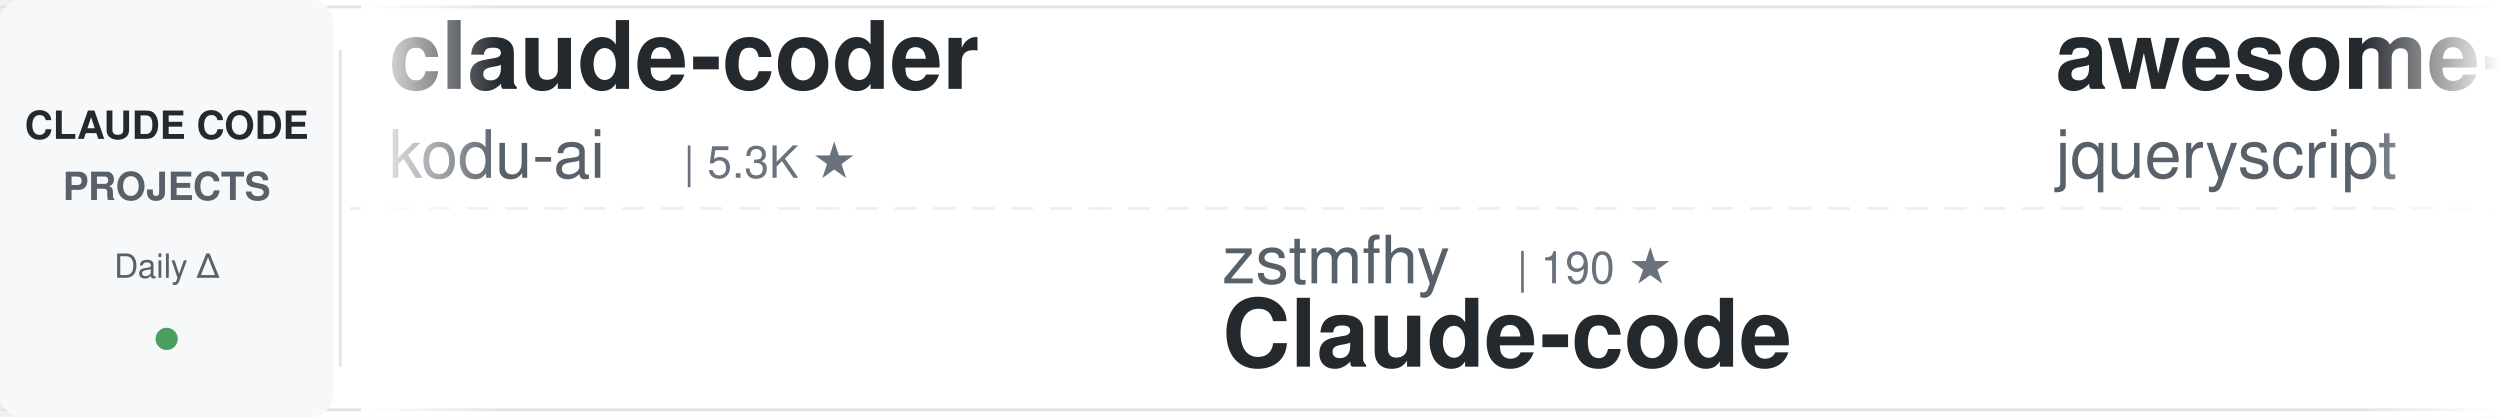
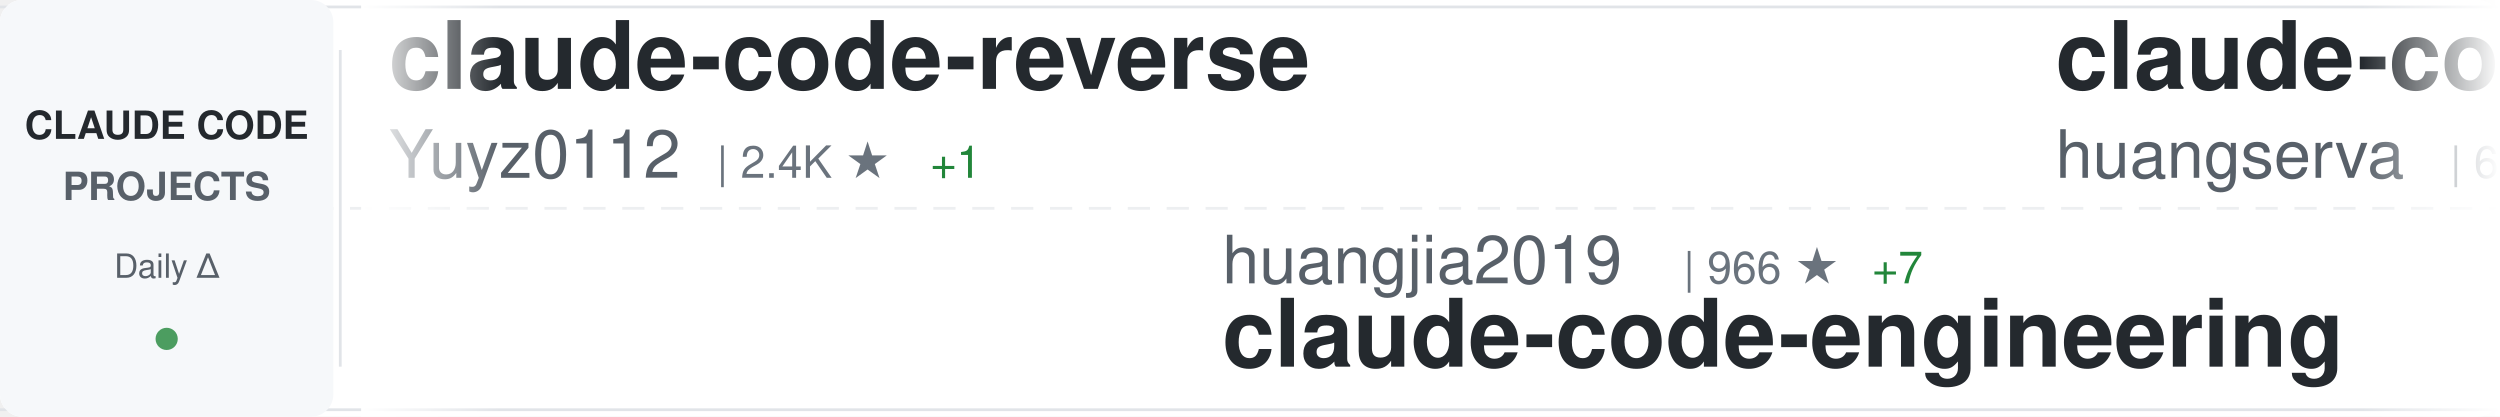
<svg xmlns="http://www.w3.org/2000/svg" width="900" height="150">
  <defs>
    <linearGradient id="awesomeLeftFade" x1="0%" y1="0%" x2="100%" y2="0%">
      <stop offset="0%" style="stop-color:#ffffff;stop-opacity:1" />
      <stop offset="100%" style="stop-color:#ffffff;stop-opacity:0" />
    </linearGradient>
    <linearGradient id="awesomeRightFade" x1="0%" y1="0%" x2="100%" y2="0%">
      <stop offset="0%" style="stop-color:#ffffff;stop-opacity:0" />
      <stop offset="100%" style="stop-color:#ffffff;stop-opacity:1" />
    </linearGradient>
  </defs>
  <rect width="900" height="150" fill="#ffffff" rx="8" />
  <rect x="0" y="2" width="900" height="1" fill="#e1e4e8" />
  <rect x="0" y="147" width="900" height="1" fill="#e1e4e8" />
  <line x1="0" y1="75" x2="900" y2="75" stroke="#e1e4e8" stroke-width="1" stroke-dasharray="8 6" opacity="0.6" />
  <rect x="0" y="0" width="120" height="150" fill="#f6f8fa" rx="8" />
  <text x="60" y="50" font-family="-apple-system, BlinkMacSystemFont, 'Segoe UI', Helvetica, Arial, sans-serif" font-size="14" font-weight="600" fill="#24292e" text-anchor="middle">CLAUDE CODE</text>
  <text x="60" y="72" font-family="-apple-system, BlinkMacSystemFont, 'Segoe UI', Helvetica, Arial, sans-serif" font-size="14" font-weight="600" fill="#586069" text-anchor="middle">PROJECTS</text>
  <text x="60" y="100" font-family="-apple-system, BlinkMacSystemFont, 'Segoe UI', Helvetica, Arial, sans-serif" font-size="12" font-weight="500" fill="#586069" text-anchor="middle">Daily Δ</text>
  <circle cx="60" cy="122" r="4" fill="#22863a" opacity="0.8" />
  <rect x="122" y="18" width="1" height="114" fill="#e1e4e8" />
  <clipPath id="awesomeTickerClip">
    <rect x="130" y="0" width="770" height="150" />
  </clipPath>
  <g clip-path="url(#awesomeTickerClip)">
    <g id="awesomeTickerItems">
      <animateTransform attributeName="transform" attributeType="XML" type="translate" from="0 0" to="-3000 0" dur="54s" repeatCount="indefinite" />
      <g transform="translate(0, 0)">
-         <text x="140" y="32" font-family="-apple-system, BlinkMacSystemFont, 'Segoe UI', Helvetica, Arial, sans-serif" font-size="34" font-weight="600" fill="#24292e">claude-coder</text>
-         <text x="140" y="64" font-family="-apple-system, BlinkMacSystemFont, 'Segoe UI', Helvetica, Arial, sans-serif" font-size="24" font-weight="400" fill="#586069">kodu-ai</text>
-         <text x="246" y="64" font-family="-apple-system, BlinkMacSystemFont, 'Segoe UI', Helvetica, Arial, sans-serif" font-size="16" font-weight="500" fill="#6a737d">| 5.3K ★</text>
+         <text x="140" y="32" font-family="-apple-system, BlinkMacSystemFont, 'Segoe UI', Helvetica, Arial, sans-serif" font-size="34" font-weight="600" fill="#24292e">claude-code-reverse</text>
+         <text x="140" y="64" font-family="-apple-system, BlinkMacSystemFont, 'Segoe UI', Helvetica, Arial, sans-serif" font-size="24" font-weight="400" fill="#586069">Yuyz0112</text>
+         <text x="258" y="64" font-family="-apple-system, BlinkMacSystemFont, 'Segoe UI', Helvetica, Arial, sans-serif" font-size="16" font-weight="500" fill="#6a737d">| 2.4K ★</text>
+         <text x="335" y="64" font-family="-apple-system, BlinkMacSystemFont, 'Segoe UI', Helvetica, Arial, sans-serif" font-size="16" font-weight="500" fill="#22863a"> +1</text>
      </g>
      <g transform="translate(300, 0)">
-         <text x="140" y="102" font-family="-apple-system, BlinkMacSystemFont, 'Segoe UI', Helvetica, Arial, sans-serif" font-size="24" font-weight="400" fill="#586069">zstmfhy</text>
-         <text x="246" y="102" font-family="-apple-system, BlinkMacSystemFont, 'Segoe UI', Helvetica, Arial, sans-serif" font-size="16" font-weight="500" fill="#6a737d">| 190 ★</text>
-         <text x="140" y="132" font-family="-apple-system, BlinkMacSystemFont, 'Segoe UI', Helvetica, Arial, sans-serif" font-size="34" font-weight="600" fill="#24292e">Claude-code</text>
+         <text x="140" y="102" font-family="-apple-system, BlinkMacSystemFont, 'Segoe UI', Helvetica, Arial, sans-serif" font-size="24" font-weight="400" fill="#586069">huangjia2019</text>
+         <text x="306" y="102" font-family="-apple-system, BlinkMacSystemFont, 'Segoe UI', Helvetica, Arial, sans-serif" font-size="16" font-weight="500" fill="#6a737d">| 966 ★</text>
+         <text x="374" y="102" font-family="-apple-system, BlinkMacSystemFont, 'Segoe UI', Helvetica, Arial, sans-serif" font-size="16" font-weight="500" fill="#22863a"> +7</text>
+         <text x="140" y="132" font-family="-apple-system, BlinkMacSystemFont, 'Segoe UI', Helvetica, Arial, sans-serif" font-size="34" font-weight="600" fill="#24292e">claude-code-engineering</text>
      </g>
      <g transform="translate(600, 0)">
-         <text x="140" y="32" font-family="-apple-system, BlinkMacSystemFont, 'Segoe UI', Helvetica, Arial, sans-serif" font-size="34" font-weight="600" fill="#24292e">awesome-claude-code</text>
-         <text x="140" y="64" font-family="-apple-system, BlinkMacSystemFont, 'Segoe UI', Helvetica, Arial, sans-serif" font-size="24" font-weight="400" fill="#586069">jqueryscript</text>
-         <text x="306" y="64" font-family="-apple-system, BlinkMacSystemFont, 'Segoe UI', Helvetica, Arial, sans-serif" font-size="16" font-weight="500" fill="#6a737d">| 461 ★</text>
-         <text x="374" y="64" font-family="-apple-system, BlinkMacSystemFont, 'Segoe UI', Helvetica, Arial, sans-serif" font-size="16" font-weight="500" fill="#22863a"> +1</text>
+         <text x="140" y="32" font-family="-apple-system, BlinkMacSystemFont, 'Segoe UI', Helvetica, Arial, sans-serif" font-size="34" font-weight="600" fill="#24292e">claude-code-cli</text>
+         <text x="140" y="64" font-family="-apple-system, BlinkMacSystemFont, 'Segoe UI', Helvetica, Arial, sans-serif" font-size="24" font-weight="400" fill="#586069">huangserva</text>
+         <text x="282" y="64" font-family="-apple-system, BlinkMacSystemFont, 'Segoe UI', Helvetica, Arial, sans-serif" font-size="16" font-weight="500" fill="#6a737d">| 617 ★</text>
      </g>
      <g transform="translate(900, 0)">
-         <text x="140" y="102" font-family="-apple-system, BlinkMacSystemFont, 'Segoe UI', Helvetica, Arial, sans-serif" font-size="24" font-weight="400" fill="#586069">andrew-kramer-inno</text>
-         <text x="378" y="102" font-family="-apple-system, BlinkMacSystemFont, 'Segoe UI', Helvetica, Arial, sans-serif" font-size="16" font-weight="500" fill="#6a737d">| 594 ★</text>
-         <text x="140" y="132" font-family="-apple-system, BlinkMacSystemFont, 'Segoe UI', Helvetica, Arial, sans-serif" font-size="34" font-weight="600" fill="#24292e">claude-code-source-build</text>
+         <text x="140" y="102" font-family="-apple-system, BlinkMacSystemFont, 'Segoe UI', Helvetica, Arial, sans-serif" font-size="24" font-weight="400" fill="#586069">sugyan</text>
+         <text x="234" y="102" font-family="-apple-system, BlinkMacSystemFont, 'Segoe UI', Helvetica, Arial, sans-serif" font-size="16" font-weight="500" fill="#6a737d">| 1.1K ★</text>
+         <text x="311" y="102" font-family="-apple-system, BlinkMacSystemFont, 'Segoe UI', Helvetica, Arial, sans-serif" font-size="16" font-weight="500" fill="#22863a"> +1</text>
+         <text x="140" y="132" font-family="-apple-system, BlinkMacSystemFont, 'Segoe UI', Helvetica, Arial, sans-serif" font-size="34" font-weight="600" fill="#24292e">claude-code-webui</text>
      </g>
      <g transform="translate(1200, 0)">
-         <text x="140" y="32" font-family="-apple-system, BlinkMacSystemFont, 'Segoe UI', Helvetica, Arial, sans-serif" font-size="34" font-weight="600" fill="#24292e">ClaudeCodeAgents</text>
-         <text x="140" y="64" font-family="-apple-system, BlinkMacSystemFont, 'Segoe UI', Helvetica, Arial, sans-serif" font-size="24" font-weight="400" fill="#586069">darcyegb</text>
-         <text x="258" y="64" font-family="-apple-system, BlinkMacSystemFont, 'Segoe UI', Helvetica, Arial, sans-serif" font-size="16" font-weight="500" fill="#6a737d">| 744 ★</text>
+         <text x="140" y="32" font-family="-apple-system, BlinkMacSystemFont, 'Segoe UI', Helvetica, Arial, sans-serif" font-size="34" font-weight="600" fill="#24292e">pi-vs-claude-code</text>
+         <text x="140" y="64" font-family="-apple-system, BlinkMacSystemFont, 'Segoe UI', Helvetica, Arial, sans-serif" font-size="24" font-weight="400" fill="#586069">disler</text>
+         <text x="234" y="64" font-family="-apple-system, BlinkMacSystemFont, 'Segoe UI', Helvetica, Arial, sans-serif" font-size="16" font-weight="500" fill="#6a737d">| 1.5K ★</text>
+         <text x="311" y="64" font-family="-apple-system, BlinkMacSystemFont, 'Segoe UI', Helvetica, Arial, sans-serif" font-size="16" font-weight="500" fill="#22863a"> +7</text>
      </g>
      <g transform="translate(1500, 0)">
-         <text x="140" y="102" font-family="-apple-system, BlinkMacSystemFont, 'Segoe UI', Helvetica, Arial, sans-serif" font-size="24" font-weight="400" fill="#586069">ding113</text>
-         <text x="246" y="102" font-family="-apple-system, BlinkMacSystemFont, 'Segoe UI', Helvetica, Arial, sans-serif" font-size="16" font-weight="500" fill="#6a737d">| 3.2K ★</text>
-         <text x="323" y="102" font-family="-apple-system, BlinkMacSystemFont, 'Segoe UI', Helvetica, Arial, sans-serif" font-size="16" font-weight="500" fill="#22863a"> +5</text>
-         <text x="140" y="132" font-family="-apple-system, BlinkMacSystemFont, 'Segoe UI', Helvetica, Arial, sans-serif" font-size="34" font-weight="600" fill="#24292e">claude-code-hub</text>
+         <text x="140" y="102" font-family="-apple-system, BlinkMacSystemFont, 'Segoe UI', Helvetica, Arial, sans-serif" font-size="24" font-weight="400" fill="#586069">shanraisshan</text>
+         <text x="306" y="102" font-family="-apple-system, BlinkMacSystemFont, 'Segoe UI', Helvetica, Arial, sans-serif" font-size="16" font-weight="500" fill="#6a737d">| 62.4K ★</text>
+         <text x="392" y="102" font-family="-apple-system, BlinkMacSystemFont, 'Segoe UI', Helvetica, Arial, sans-serif" font-size="16" font-weight="500" fill="#22863a"> +61</text>
+         <text x="140" y="132" font-family="-apple-system, BlinkMacSystemFont, 'Segoe UI', Helvetica, Arial, sans-serif" font-size="34" font-weight="600" fill="#24292e">claude-code-best-practic...</text>
      </g>
      <g transform="translate(1800, 0)">
-         <text x="140" y="32" font-family="-apple-system, BlinkMacSystemFont, 'Segoe UI', Helvetica, Arial, sans-serif" font-size="34" font-weight="600" fill="#24292e">claude-code-security-rev...</text>
-         <text x="140" y="64" font-family="-apple-system, BlinkMacSystemFont, 'Segoe UI', Helvetica, Arial, sans-serif" font-size="24" font-weight="400" fill="#586069">anthropics</text>
-         <text x="282" y="64" font-family="-apple-system, BlinkMacSystemFont, 'Segoe UI', Helvetica, Arial, sans-serif" font-size="16" font-weight="500" fill="#6a737d">| 5.5K ★</text>
-         <text x="359" y="64" font-family="-apple-system, BlinkMacSystemFont, 'Segoe UI', Helvetica, Arial, sans-serif" font-size="16" font-weight="500" fill="#22863a"> +8</text>
+         <text x="140" y="32" font-family="-apple-system, BlinkMacSystemFont, 'Segoe UI', Helvetica, Arial, sans-serif" font-size="34" font-weight="600" fill="#24292e">claude-code-system-promp...</text>
+         <text x="140" y="64" font-family="-apple-system, BlinkMacSystemFont, 'Segoe UI', Helvetica, Arial, sans-serif" font-size="24" font-weight="400" fill="#586069">Piebald-AI</text>
+         <text x="282" y="64" font-family="-apple-system, BlinkMacSystemFont, 'Segoe UI', Helvetica, Arial, sans-serif" font-size="16" font-weight="500" fill="#6a737d">| 11.7K ★</text>
+         <text x="368" y="64" font-family="-apple-system, BlinkMacSystemFont, 'Segoe UI', Helvetica, Arial, sans-serif" font-size="16" font-weight="500" fill="#22863a"> +26</text>
      </g>
      <g transform="translate(2100, 0)">
-         <text x="140" y="102" font-family="-apple-system, BlinkMacSystemFont, 'Segoe UI', Helvetica, Arial, sans-serif" font-size="24" font-weight="400" fill="#586069">multica-ai</text>
-         <text x="282" y="102" font-family="-apple-system, BlinkMacSystemFont, 'Segoe UI', Helvetica, Arial, sans-serif" font-size="16" font-weight="500" fill="#6a737d">| 190.5K ★</text>
-         <text x="377" y="102" font-family="-apple-system, BlinkMacSystemFont, 'Segoe UI', Helvetica, Arial, sans-serif" font-size="16" font-weight="500" fill="#22863a"> +608</text>
-         <text x="140" y="132" font-family="-apple-system, BlinkMacSystemFont, 'Segoe UI', Helvetica, Arial, sans-serif" font-size="34" font-weight="600" fill="#24292e">andrej-karpathy-skills</text>
+         <text x="140" y="102" font-family="-apple-system, BlinkMacSystemFont, 'Segoe UI', Helvetica, Arial, sans-serif" font-size="24" font-weight="400" fill="#586069">guanshan</text>
+         <text x="258" y="102" font-family="-apple-system, BlinkMacSystemFont, 'Segoe UI', Helvetica, Arial, sans-serif" font-size="16" font-weight="500" fill="#6a737d">| 61 ★</text>
+         <text x="140" y="132" font-family="-apple-system, BlinkMacSystemFont, 'Segoe UI', Helvetica, Arial, sans-serif" font-size="34" font-weight="600" fill="#24292e">ClaudeCode</text>
      </g>
      <g transform="translate(2400, 0)">
-         <text x="140" y="32" font-family="-apple-system, BlinkMacSystemFont, 'Segoe UI', Helvetica, Arial, sans-serif" font-size="34" font-weight="600" fill="#24292e">claude-code-source</text>
-         <text x="140" y="64" font-family="-apple-system, BlinkMacSystemFont, 'Segoe UI', Helvetica, Arial, sans-serif" font-size="24" font-weight="400" fill="#586069">JrCx7scC</text>
-         <text x="258" y="64" font-family="-apple-system, BlinkMacSystemFont, 'Segoe UI', Helvetica, Arial, sans-serif" font-size="16" font-weight="500" fill="#6a737d">| 371 ★</text>
+         <text x="140" y="32" font-family="-apple-system, BlinkMacSystemFont, 'Segoe UI', Helvetica, Arial, sans-serif" font-size="34" font-weight="600" fill="#24292e">collection-claude-code-s...</text>
+         <text x="140" y="64" font-family="-apple-system, BlinkMacSystemFont, 'Segoe UI', Helvetica, Arial, sans-serif" font-size="24" font-weight="400" fill="#586069">chauncygu</text>
+         <text x="270" y="64" font-family="-apple-system, BlinkMacSystemFont, 'Segoe UI', Helvetica, Arial, sans-serif" font-size="16" font-weight="500" fill="#6a737d">| 2.8K ★</text>
+         <text x="347" y="64" font-family="-apple-system, BlinkMacSystemFont, 'Segoe UI', Helvetica, Arial, sans-serif" font-size="16" font-weight="500" fill="#22863a"> +2</text>
      </g>
      <g transform="translate(2700, 0)">
-         <text x="140" y="102" font-family="-apple-system, BlinkMacSystemFont, 'Segoe UI', Helvetica, Arial, sans-serif" font-size="24" font-weight="400" fill="#586069">Yeachan-Heo</text>
-         <text x="294" y="102" font-family="-apple-system, BlinkMacSystemFont, 'Segoe UI', Helvetica, Arial, sans-serif" font-size="16" font-weight="500" fill="#6a737d">| 37.6K ★</text>
-         <text x="380" y="102" font-family="-apple-system, BlinkMacSystemFont, 'Segoe UI', Helvetica, Arial, sans-serif" font-size="16" font-weight="500" fill="#22863a"> +38</text>
-         <text x="140" y="132" font-family="-apple-system, BlinkMacSystemFont, 'Segoe UI', Helvetica, Arial, sans-serif" font-size="34" font-weight="600" fill="#24292e">oh-my-claudecode</text>
+         <text x="140" y="102" font-family="-apple-system, BlinkMacSystemFont, 'Segoe UI', Helvetica, Arial, sans-serif" font-size="24" font-weight="400" fill="#586069">Cranot</text>
+         <text x="234" y="102" font-family="-apple-system, BlinkMacSystemFont, 'Segoe UI', Helvetica, Arial, sans-serif" font-size="16" font-weight="500" fill="#6a737d">| 2.8K ★</text>
+         <text x="311" y="102" font-family="-apple-system, BlinkMacSystemFont, 'Segoe UI', Helvetica, Arial, sans-serif" font-size="16" font-weight="500" fill="#22863a"> +1</text>
+         <text x="140" y="132" font-family="-apple-system, BlinkMacSystemFont, 'Segoe UI', Helvetica, Arial, sans-serif" font-size="34" font-weight="600" fill="#24292e">claude-code-guide</text>
      </g>
      <g transform="translate(3000, 0)">
-         <text x="140" y="32" font-family="-apple-system, BlinkMacSystemFont, 'Segoe UI', Helvetica, Arial, sans-serif" font-size="34" font-weight="600" fill="#24292e">claude-coder</text>
-         <text x="140" y="64" font-family="-apple-system, BlinkMacSystemFont, 'Segoe UI', Helvetica, Arial, sans-serif" font-size="24" font-weight="400" fill="#586069">kodu-ai</text>
-         <text x="246" y="64" font-family="-apple-system, BlinkMacSystemFont, 'Segoe UI', Helvetica, Arial, sans-serif" font-size="16" font-weight="500" fill="#6a737d">| 5.3K ★</text>
+         <text x="140" y="32" font-family="-apple-system, BlinkMacSystemFont, 'Segoe UI', Helvetica, Arial, sans-serif" font-size="34" font-weight="600" fill="#24292e">claude-code-reverse</text>
+         <text x="140" y="64" font-family="-apple-system, BlinkMacSystemFont, 'Segoe UI', Helvetica, Arial, sans-serif" font-size="24" font-weight="400" fill="#586069">Yuyz0112</text>
+         <text x="258" y="64" font-family="-apple-system, BlinkMacSystemFont, 'Segoe UI', Helvetica, Arial, sans-serif" font-size="16" font-weight="500" fill="#6a737d">| 2.4K ★</text>
+         <text x="335" y="64" font-family="-apple-system, BlinkMacSystemFont, 'Segoe UI', Helvetica, Arial, sans-serif" font-size="16" font-weight="500" fill="#22863a"> +1</text>
      </g>
      <g transform="translate(3300, 0)">
-         <text x="140" y="102" font-family="-apple-system, BlinkMacSystemFont, 'Segoe UI', Helvetica, Arial, sans-serif" font-size="24" font-weight="400" fill="#586069">zstmfhy</text>
-         <text x="246" y="102" font-family="-apple-system, BlinkMacSystemFont, 'Segoe UI', Helvetica, Arial, sans-serif" font-size="16" font-weight="500" fill="#6a737d">| 190 ★</text>
-         <text x="140" y="132" font-family="-apple-system, BlinkMacSystemFont, 'Segoe UI', Helvetica, Arial, sans-serif" font-size="34" font-weight="600" fill="#24292e">Claude-code</text>
+         <text x="140" y="102" font-family="-apple-system, BlinkMacSystemFont, 'Segoe UI', Helvetica, Arial, sans-serif" font-size="24" font-weight="400" fill="#586069">huangjia2019</text>
+         <text x="306" y="102" font-family="-apple-system, BlinkMacSystemFont, 'Segoe UI', Helvetica, Arial, sans-serif" font-size="16" font-weight="500" fill="#6a737d">| 966 ★</text>
+         <text x="374" y="102" font-family="-apple-system, BlinkMacSystemFont, 'Segoe UI', Helvetica, Arial, sans-serif" font-size="16" font-weight="500" fill="#22863a"> +7</text>
+         <text x="140" y="132" font-family="-apple-system, BlinkMacSystemFont, 'Segoe UI', Helvetica, Arial, sans-serif" font-size="34" font-weight="600" fill="#24292e">claude-code-engineering</text>
      </g>
      <g transform="translate(3600, 0)">
-         <text x="140" y="32" font-family="-apple-system, BlinkMacSystemFont, 'Segoe UI', Helvetica, Arial, sans-serif" font-size="34" font-weight="600" fill="#24292e">awesome-claude-code</text>
-         <text x="140" y="64" font-family="-apple-system, BlinkMacSystemFont, 'Segoe UI', Helvetica, Arial, sans-serif" font-size="24" font-weight="400" fill="#586069">jqueryscript</text>
-         <text x="306" y="64" font-family="-apple-system, BlinkMacSystemFont, 'Segoe UI', Helvetica, Arial, sans-serif" font-size="16" font-weight="500" fill="#6a737d">| 461 ★</text>
-         <text x="374" y="64" font-family="-apple-system, BlinkMacSystemFont, 'Segoe UI', Helvetica, Arial, sans-serif" font-size="16" font-weight="500" fill="#22863a"> +1</text>
+         <text x="140" y="32" font-family="-apple-system, BlinkMacSystemFont, 'Segoe UI', Helvetica, Arial, sans-serif" font-size="34" font-weight="600" fill="#24292e">claude-code-cli</text>
+         <text x="140" y="64" font-family="-apple-system, BlinkMacSystemFont, 'Segoe UI', Helvetica, Arial, sans-serif" font-size="24" font-weight="400" fill="#586069">huangserva</text>
+         <text x="282" y="64" font-family="-apple-system, BlinkMacSystemFont, 'Segoe UI', Helvetica, Arial, sans-serif" font-size="16" font-weight="500" fill="#6a737d">| 617 ★</text>
      </g>
      <g transform="translate(3900, 0)">
-         <text x="140" y="102" font-family="-apple-system, BlinkMacSystemFont, 'Segoe UI', Helvetica, Arial, sans-serif" font-size="24" font-weight="400" fill="#586069">andrew-kramer-inno</text>
-         <text x="378" y="102" font-family="-apple-system, BlinkMacSystemFont, 'Segoe UI', Helvetica, Arial, sans-serif" font-size="16" font-weight="500" fill="#6a737d">| 594 ★</text>
-         <text x="140" y="132" font-family="-apple-system, BlinkMacSystemFont, 'Segoe UI', Helvetica, Arial, sans-serif" font-size="34" font-weight="600" fill="#24292e">claude-code-source-build</text>
+         <text x="140" y="102" font-family="-apple-system, BlinkMacSystemFont, 'Segoe UI', Helvetica, Arial, sans-serif" font-size="24" font-weight="400" fill="#586069">sugyan</text>
+         <text x="234" y="102" font-family="-apple-system, BlinkMacSystemFont, 'Segoe UI', Helvetica, Arial, sans-serif" font-size="16" font-weight="500" fill="#6a737d">| 1.1K ★</text>
+         <text x="311" y="102" font-family="-apple-system, BlinkMacSystemFont, 'Segoe UI', Helvetica, Arial, sans-serif" font-size="16" font-weight="500" fill="#22863a"> +1</text>
+         <text x="140" y="132" font-family="-apple-system, BlinkMacSystemFont, 'Segoe UI', Helvetica, Arial, sans-serif" font-size="34" font-weight="600" fill="#24292e">claude-code-webui</text>
      </g>
    </g>
  </g>
  <rect x="130" y="0" width="50" height="150" fill="url(#awesomeLeftFade)" />
  <rect x="850" y="0" width="50" height="150" fill="url(#awesomeRightFade)" />
</svg>
